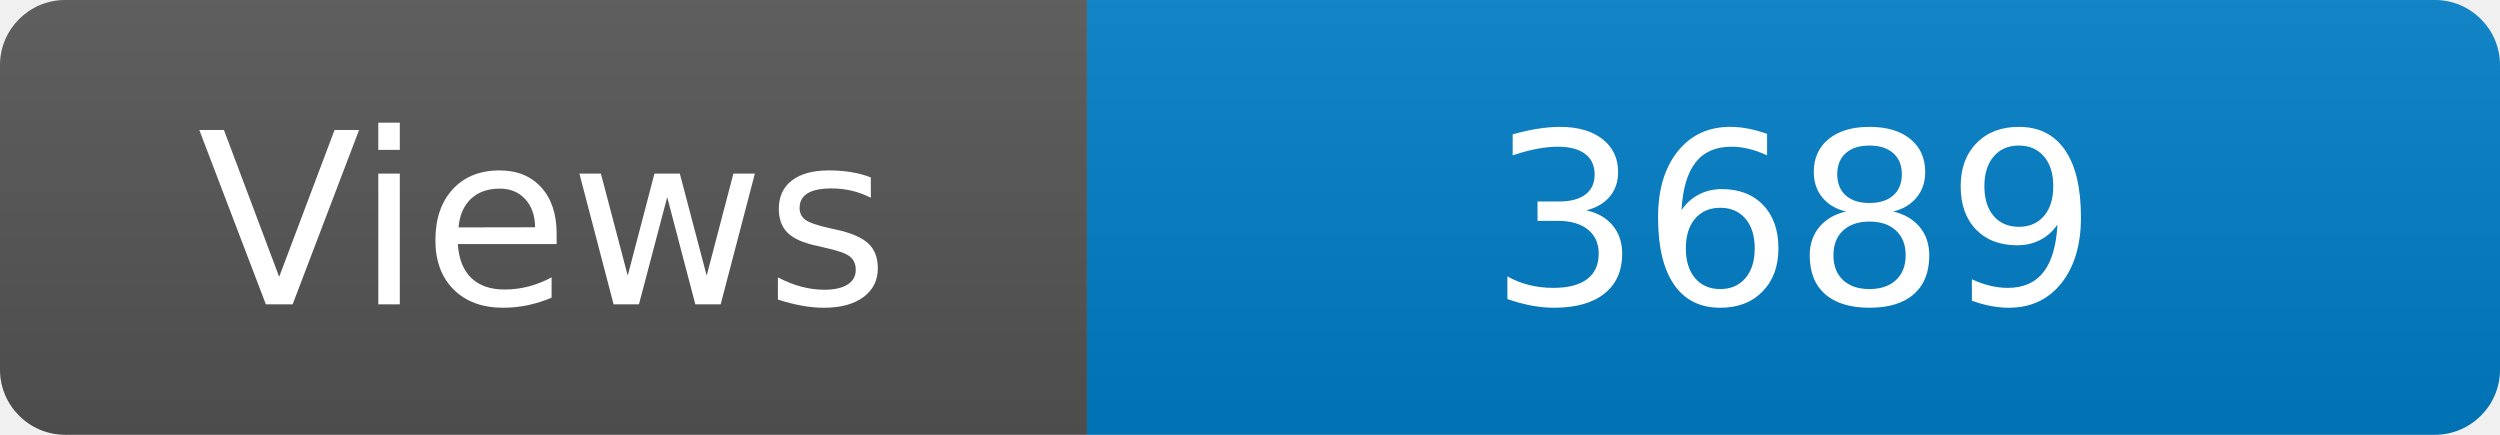
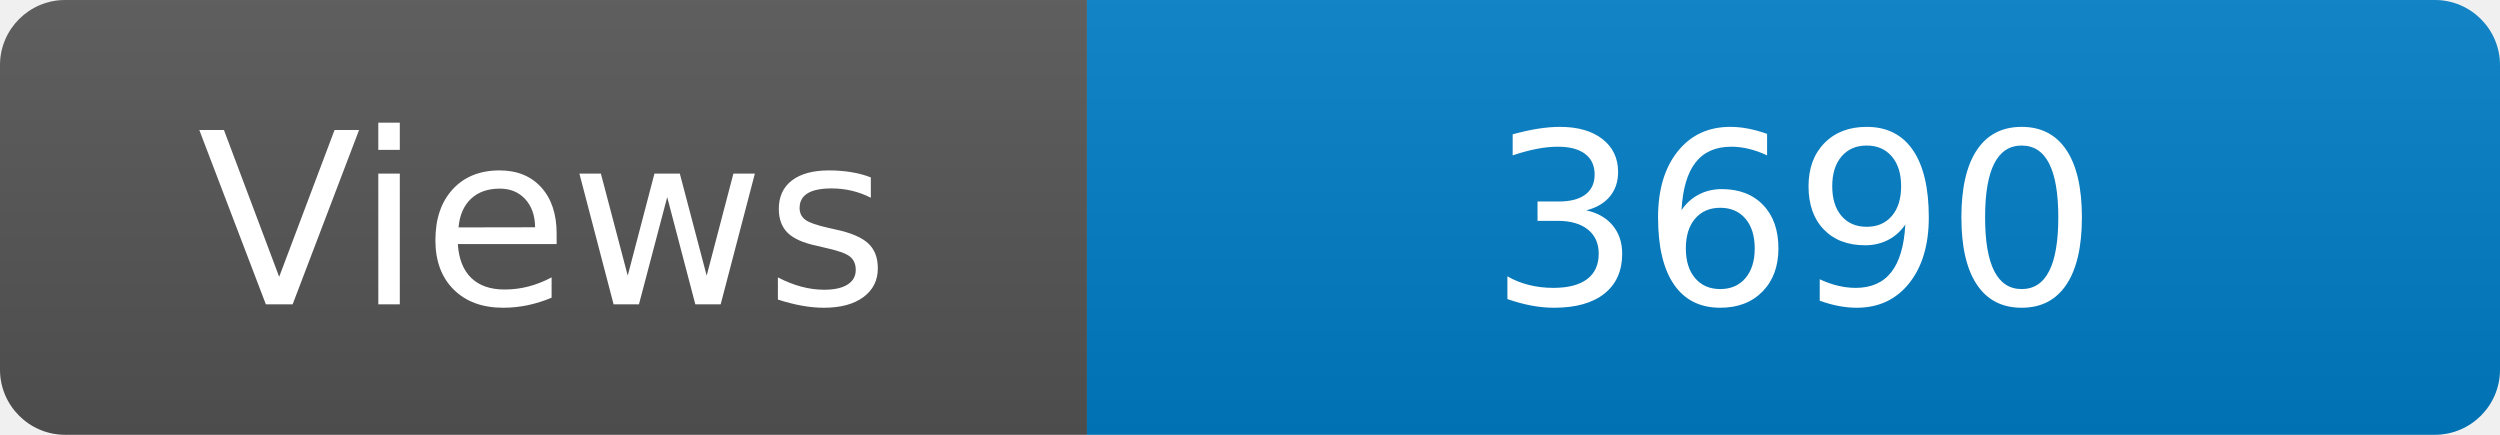
<svg xmlns="http://www.w3.org/2000/svg" width="115" height="20" role="img" aria-label="Maintained?: yes">
  <linearGradient id="s" x2="0" y2="100%">
    <stop offset="0" stop-color="#bbb" stop-opacity=".1" />
    <stop offset="1" stop-opacity=".1" />
  </linearGradient>
  <clipPath id="r">
    <rect width="115" height="20" rx="3" fill="#fff" />
  </clipPath>
  <g clip-path="url(#r)">
    <rect width="50" height="20" fill="#555" />
    <rect x="50" width="160" height="20" fill="#007ec6" />
    <rect width="115" height="20" fill="url(#s)" />
  </g>
  <g fill="#fff" text-anchor="middle" font-family="Verdana,Geneva,DejaVu Sans,sans-serif" font-size="110">
    <text x="250" y="140" transform="scale(.1)" fill="#fff">Views</text>
-     <text x="825" y="140" transform="scale(.1)" fill="#fff">3689</text>
+     <text x="825" y="140" transform="scale(.1)" fill="#fff">3690</text>
  </g>
</svg>
